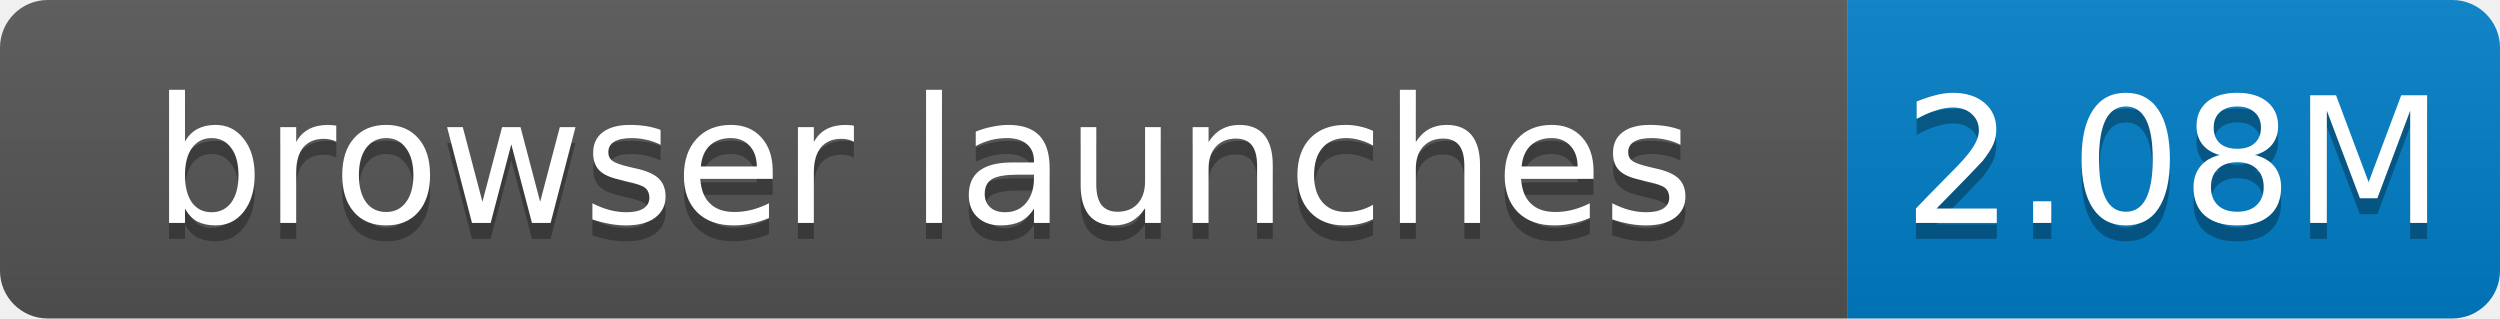
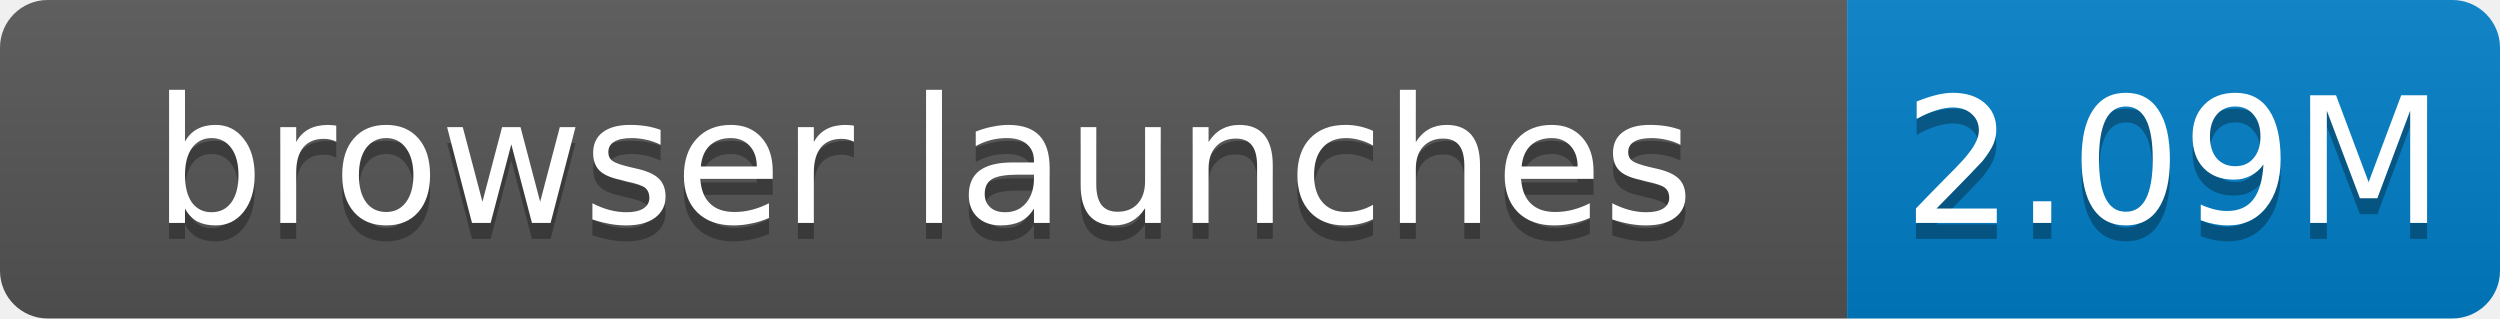
- <svg xmlns="http://www.w3.org/2000/svg" width="157" height="20" role="img" aria-label="browser launches: 2.08M">
+ <svg xmlns="http://www.w3.org/2000/svg" width="157" height="20" role="img" aria-label="browser launches: 2.09M">
  <linearGradient id="s" x2="0" y2="100%">
    <stop offset="0" stop-color="#bbb" stop-opacity=".1" />
    <stop offset="1" stop-opacity=".1" />
  </linearGradient>
  <clipPath id="r">
    <rect width="157" height="20" rx="3" fill="#fff" />
  </clipPath>
  <g clip-path="url(#r)">
    <rect width="116" height="20" fill="#555" />
    <rect x="116" width="41" height="20" fill="#007ec6" />
    <rect width="157" height="20" fill="url(#s)" />
  </g>
  <g fill="#fff" text-anchor="middle" font-family="Verdana,Geneva,DejaVu Sans,sans-serif" font-size="11">
    <text x="58.0" y="15" fill="#010101" fill-opacity=".3">browser launches</text>
    <text x="58.0" y="14">browser launches</text>
-     <text x="136.5" y="15" fill="#010101" fill-opacity=".3">2.08M</text>
-     <text x="136.5" y="14">2.08M</text>
+     <text x="136.5" y="15" fill="#010101" fill-opacity=".3">2.09M</text>
+     <text x="136.5" y="14">2.09M</text>
  </g>
</svg>
